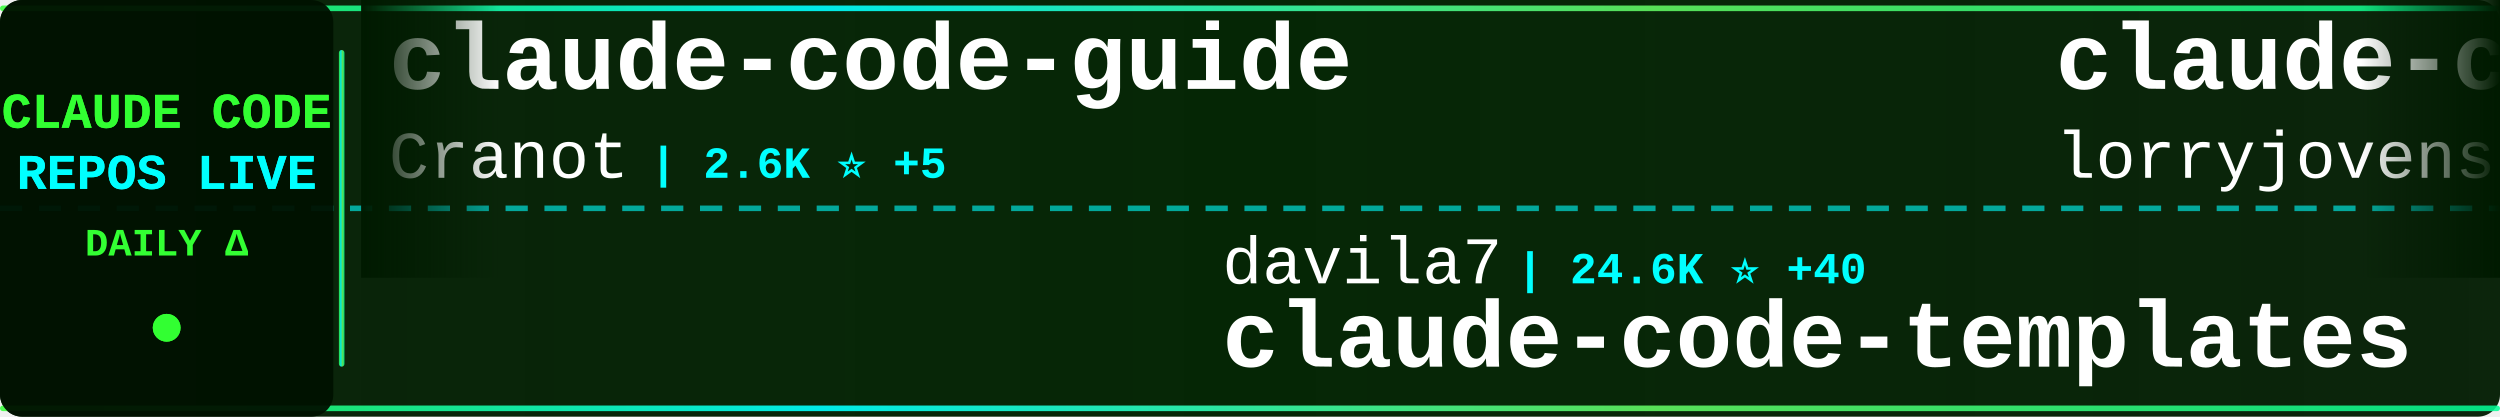
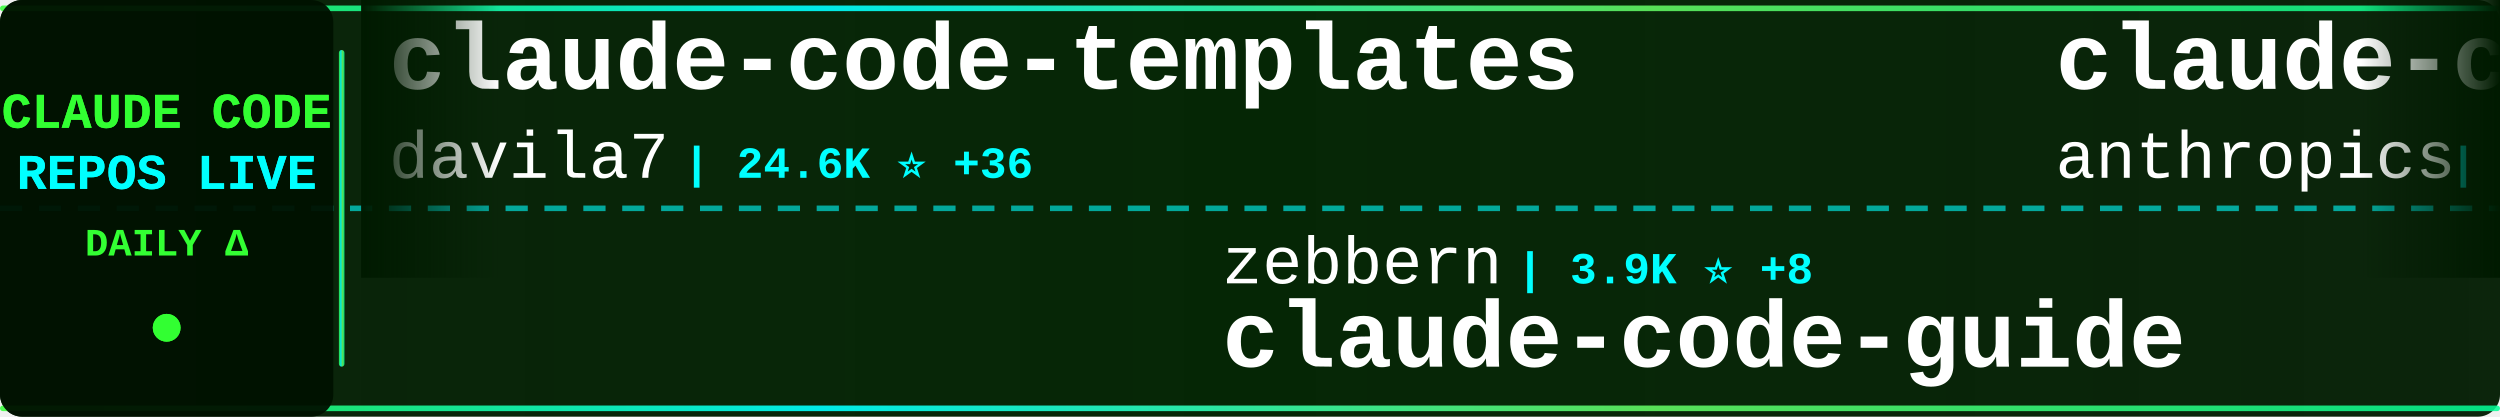
<svg xmlns="http://www.w3.org/2000/svg" width="900" height="150">
  <defs>
    <linearGradient id="tickerBg" x1="0%" y1="0%" x2="100%" y2="0%">
      <stop offset="0%" style="stop-color:#001a00;stop-opacity:0.95" />
      <stop offset="50%" style="stop-color:#002200;stop-opacity:0.98" />
      <stop offset="100%" style="stop-color:#001a00;stop-opacity:0.95" />
    </linearGradient>
    <linearGradient id="borderGrad" x1="0%" y1="0%" x2="100%" y2="0%">
      <stop offset="0%" style="stop-color:#33ff33;stop-opacity:0.85">
        <animate attributeName="stop-opacity" values="0.85;1;0.85" dur="2s" repeatCount="indefinite" />
      </stop>
      <stop offset="33%" style="stop-color:#00ffff;stop-opacity:0.9">
        <animate attributeName="stop-opacity" values="0.9;1;0.9" dur="2.2s" repeatCount="indefinite" />
      </stop>
      <stop offset="66%" style="stop-color:#66ff66;stop-opacity:0.85">
        <animate attributeName="stop-opacity" values="0.85;1;0.85" dur="1.8s" repeatCount="indefinite" />
      </stop>
      <stop offset="100%" style="stop-color:#00ff99;stop-opacity:0.85">
        <animate attributeName="stop-opacity" values="0.85;1;0.85" dur="2s" repeatCount="indefinite" />
      </stop>
    </linearGradient>
    <filter id="textGlow">
      <feGaussianBlur stdDeviation="0.1" result="coloredBlur" />
      <feMerge>
        <feMergeNode in="coloredBlur" />
        <feMergeNode in="SourceGraphic" />
      </feMerge>
    </filter>
    <filter id="metricGlow">
      <feGaussianBlur stdDeviation="0.2" result="coloredBlur" />
      <feMerge>
        <feMergeNode in="coloredBlur" />
        <feMergeNode in="SourceGraphic" />
      </feMerge>
    </filter>
    <linearGradient id="leftFade" x1="0%" y1="0%" x2="100%" y2="0%">
      <stop offset="0%" style="stop-color:#001a00;stop-opacity:1" />
      <stop offset="100%" style="stop-color:#001a00;stop-opacity:0" />
    </linearGradient>
    <linearGradient id="rightFade" x1="0%" y1="0%" x2="100%" y2="0%">
      <stop offset="0%" style="stop-color:#001a00;stop-opacity:0" />
      <stop offset="100%" style="stop-color:#001a00;stop-opacity:1" />
    </linearGradient>
  </defs>
  <rect width="900" height="150" fill="url(#tickerBg)" rx="8" />
  <rect x="0" y="2" width="900" height="2" fill="url(#borderGrad)" rx="1" />
  <rect x="0" y="146" width="900" height="2" fill="url(#borderGrad)" rx="1" />
  <line x1="0" y1="75" x2="900" y2="75" stroke="#00ffff" stroke-width="2" stroke-dasharray="8 6" opacity="0.6" />
  <rect x="0" y="0" width="120" height="150" fill="#001100" opacity="0.95" rx="8" />
  <text x="60" y="46" font-family="'Courier New', monospace" font-size="18" font-weight="bold" fill="#33ff33" text-anchor="middle" filter="url(#textGlow)">
    CLAUDE CODE
  </text>
  <text x="60" y="68" font-family="'Courier New', monospace" font-size="18" font-weight="bold" fill="#00ffff" text-anchor="middle" filter="url(#textGlow)">
    REPOS LIVE
  </text>
  <text x="60" y="92" font-family="'Courier New', monospace" font-size="14" font-weight="bold" fill="#33ff33" text-anchor="middle">
    DAILY Δ
  </text>
  <circle cx="60" cy="118" r="5" fill="#33ff33" filter="url(#metricGlow)">
    <animate attributeName="r" values="4;6;4" dur="1.5s" repeatCount="indefinite" />
    <animate attributeName="opacity" values="0.6;1;0.6" dur="1.5s" repeatCount="indefinite" />
  </circle>
  <rect x="122" y="18" width="2" height="114" fill="url(#borderGrad)" rx="1" />
  <clipPath id="tickerClip">
    <rect x="130" y="0" width="770" height="150" />
  </clipPath>
  <g clip-path="url(#tickerClip)">
    <g id="tickerItems">
      <animateTransform attributeName="transform" attributeType="XML" type="translate" from="0 0" to="-3000 0" dur="54s" repeatCount="indefinite" />
      <g transform="translate(0, 0)">
-         <text x="140" y="32" font-family="'Courier New', monospace" font-size="34" font-weight="bold" fill="#ffffff">claude-code-guide</text>
-         <text x="140" y="64" font-family="'Courier New', monospace" font-size="24" font-weight="normal" fill="#ffffff" opacity="1.0">Cranot</text>
-         <text x="234" y="64" font-family="'Courier New', monospace" font-size="16" font-weight="bold" fill="#00ffff"> | 2.6K ⭐ +5</text>
+         <text x="140" y="32" font-family="'Courier New', monospace" font-size="34" font-weight="bold" fill="#ffffff">claude-code-templates</text>
+         <text x="140" y="64" font-family="'Courier New', monospace" font-size="24" font-weight="normal" fill="#ffffff" opacity="1.0">davila7</text>
+         <text x="246" y="64" font-family="'Courier New', monospace" font-size="16" font-weight="bold" fill="#00ffff"> | 24.6K ⭐ +36</text>
      </g>
      <g transform="translate(300, 0)">
-         <text x="140" y="102" font-family="'Courier New', monospace" font-size="24" font-weight="normal" fill="#ffffff" opacity="1.0">davila7</text>
-         <text x="246" y="102" font-family="'Courier New', monospace" font-size="16" font-weight="bold" fill="#00ffff"> | 24.6K ⭐ +40</text>
-         <text x="140" y="132" font-family="'Courier New', monospace" font-size="34" font-weight="bold" fill="#ffffff">claude-code-templates</text>
+         <text x="140" y="102" font-family="'Courier New', monospace" font-size="24" font-weight="normal" fill="#ffffff" opacity="1.0">zebbern</text>
+         <text x="246" y="102" font-family="'Courier New', monospace" font-size="16" font-weight="bold" fill="#00ffff"> | 3.9K ⭐ +8</text>
+         <text x="140" y="132" font-family="'Courier New', monospace" font-size="34" font-weight="bold" fill="#ffffff">claude-code-guide</text>
      </g>
      <g transform="translate(600, 0)">
-         <text x="140" y="32" font-family="'Courier New', monospace" font-size="34" font-weight="bold" fill="#ffffff">claude-code-rust</text>
-         <text x="140" y="64" font-family="'Courier New', monospace" font-size="24" font-weight="normal" fill="#ffffff" opacity="1.0">lorryjovens-hub</text>
-         <text x="342" y="64" font-family="'Courier New', monospace" font-size="16" font-weight="bold" fill="#00ffff"> | 1.3K ⭐ +9</text>
+         <text x="140" y="32" font-family="'Courier New', monospace" font-size="34" font-weight="bold" fill="#ffffff">claude-code-action</text>
+         <text x="140" y="64" font-family="'Courier New', monospace" font-size="24" font-weight="normal" fill="#ffffff" opacity="1.0">anthropics</text>
+         <text x="282" y="64" font-family="'Courier New', monospace" font-size="16" font-weight="bold" fill="#00ffff"> | 7.1K ⭐ +30</text>
      </g>
      <g transform="translate(900, 0)">
-         <text x="140" y="102" font-family="'Courier New', monospace" font-size="24" font-weight="normal" fill="#ffffff" opacity="1.0">VoltAgent</text>
-         <text x="270" y="102" font-family="'Courier New', monospace" font-size="16" font-weight="bold" fill="#00ffff"> | 17.4K ⭐ +98</text>
-         <text x="140" y="132" font-family="'Courier New', monospace" font-size="34" font-weight="bold" fill="#ffffff">awesome-claude-code-suba...</text>
+         <text x="140" y="102" font-family="'Courier New', monospace" font-size="24" font-weight="normal" fill="#ffffff" opacity="1.0">zstmfhy</text>
+         <text x="246" y="102" font-family="'Courier New', monospace" font-size="16" font-weight="bold" fill="#00ffff"> | 192 ⭐</text>
+         <text x="140" y="132" font-family="'Courier New', monospace" font-size="34" font-weight="bold" fill="#ffffff">Claude-code</text>
      </g>
      <g transform="translate(1200, 0)">
-         <text x="140" y="32" font-family="'Courier New', monospace" font-size="34" font-weight="bold" fill="#ffffff">happy</text>
-         <text x="140" y="64" font-family="'Courier New', monospace" font-size="24" font-weight="normal" fill="#ffffff" opacity="1.0">slopus</text>
-         <text x="234" y="64" font-family="'Courier New', monospace" font-size="16" font-weight="bold" fill="#00ffff"> | 18.4K ⭐ +201</text>
-       </g>
-       <g transform="translate(1500, 0)">
-         <text x="140" y="102" font-family="'Courier New', monospace" font-size="24" font-weight="normal" fill="#ffffff" opacity="1.0">ykdojo</text>
-         <text x="234" y="102" font-family="'Courier New', monospace" font-size="16" font-weight="bold" fill="#00ffff"> | 7.7K ⭐ +51</text>
-         <text x="140" y="132" font-family="'Courier New', monospace" font-size="34" font-weight="bold" fill="#ffffff">claude-code-tips</text>
-       </g>
-       <g transform="translate(1800, 0)">
-         <text x="140" y="32" font-family="'Courier New', monospace" font-size="34" font-weight="bold" fill="#ffffff">Claude-code</text>
-         <text x="140" y="64" font-family="'Courier New', monospace" font-size="24" font-weight="normal" fill="#ffffff" opacity="1.0">fazxes</text>
-         <text x="234" y="64" font-family="'Courier New', monospace" font-size="16" font-weight="bold" fill="#00ffff"> | 206 ⭐ +3</text>
-       </g>
-       <g transform="translate(2100, 0)">
-         <text x="140" y="102" font-family="'Courier New', monospace" font-size="24" font-weight="normal" fill="#ffffff" opacity="1.0">disler</text>
-         <text x="234" y="102" font-family="'Courier New', monospace" font-size="16" font-weight="bold" fill="#00ffff"> | 3.5K ⭐ +6</text>
-         <text x="140" y="132" font-family="'Courier New', monospace" font-size="34" font-weight="bold" fill="#ffffff">claude-code-hooks-master...</text>
-       </g>
-       <g transform="translate(2400, 0)">
        <text x="140" y="32" font-family="'Courier New', monospace" font-size="34" font-weight="bold" fill="#ffffff">Claude-Code-Source-Study</text>
        <text x="140" y="64" font-family="'Courier New', monospace" font-size="24" font-weight="normal" fill="#ffffff" opacity="1.0">luyao618</text>
        <text x="258" y="64" font-family="'Courier New', monospace" font-size="16" font-weight="bold" fill="#00ffff"> | 1.2K ⭐ +9</text>
      </g>
+       <g transform="translate(1500, 0)">
+         <text x="140" y="102" font-family="'Courier New', monospace" font-size="24" font-weight="normal" fill="#ffffff" opacity="1.0">shanraisshan</text>
+         <text x="306" y="102" font-family="'Courier New', monospace" font-size="16" font-weight="bold" fill="#00ffff"> | 44.8K ⭐ +1.4K</text>
+         <text x="140" y="132" font-family="'Courier New', monospace" font-size="34" font-weight="bold" fill="#ffffff">claude-code-best-practic...</text>
+       </g>
+       <g transform="translate(1800, 0)">
+         <text x="140" y="32" font-family="'Courier New', monospace" font-size="34" font-weight="bold" fill="#ffffff">claude-code-prompts</text>
+         <text x="140" y="64" font-family="'Courier New', monospace" font-size="24" font-weight="normal" fill="#ffffff" opacity="1.0">repowise-dev</text>
+         <text x="306" y="64" font-family="'Courier New', monospace" font-size="16" font-weight="bold" fill="#00ffff"> | 938 ⭐ +1</text>
+       </g>
+       <g transform="translate(2100, 0)">
+         <text x="140" y="102" font-family="'Courier New', monospace" font-size="24" font-weight="normal" fill="#ffffff" opacity="1.0">router-for-me</text>
+         <text x="318" y="102" font-family="'Courier New', monospace" font-size="16" font-weight="bold" fill="#00ffff"> | 26.3K ⭐ +280</text>
+         <text x="140" y="132" font-family="'Courier New', monospace" font-size="34" font-weight="bold" fill="#ffffff">CLIProxyAPI</text>
+       </g>
+       <g transform="translate(2400, 0)">
+         <text x="140" y="32" font-family="'Courier New', monospace" font-size="34" font-weight="bold" fill="#ffffff">claude-code-ultimate-gui...</text>
+         <text x="140" y="64" font-family="'Courier New', monospace" font-size="24" font-weight="normal" fill="#ffffff" opacity="1.0">FlorianBruniaux</text>
+         <text x="342" y="64" font-family="'Courier New', monospace" font-size="16" font-weight="bold" fill="#00ffff"> | 3.5K ⭐ +84</text>
+       </g>
      <g transform="translate(2700, 0)">
-         <text x="140" y="102" font-family="'Courier New', monospace" font-size="24" font-weight="normal" fill="#ffffff" opacity="1.0">anthropics</text>
-         <text x="282" y="102" font-family="'Courier New', monospace" font-size="16" font-weight="bold" fill="#00ffff"> | 17.0K ⭐ +93</text>
-         <text x="140" y="132" font-family="'Courier New', monospace" font-size="34" font-weight="bold" fill="#ffffff">claude-plugins-official</text>
+         <text x="140" y="102" font-family="'Courier New', monospace" font-size="24" font-weight="normal" fill="#ffffff" opacity="1.0">diet103</text>
+         <text x="246" y="102" font-family="'Courier New', monospace" font-size="16" font-weight="bold" fill="#00ffff"> | 9.5K ⭐ +4</text>
+         <text x="140" y="132" font-family="'Courier New', monospace" font-size="34" font-weight="bold" fill="#ffffff">claude-code-infrastructu...</text>
      </g>
      <g transform="translate(3000, 0)">
-         <text x="140" y="32" font-family="'Courier New', monospace" font-size="34" font-weight="bold" fill="#ffffff">claude-code-guide</text>
-         <text x="140" y="64" font-family="'Courier New', monospace" font-size="24" font-weight="normal" fill="#ffffff" opacity="1.0">Cranot</text>
-         <text x="234" y="64" font-family="'Courier New', monospace" font-size="16" font-weight="bold" fill="#00ffff"> | 2.6K ⭐ +5</text>
+         <text x="140" y="32" font-family="'Courier New', monospace" font-size="34" font-weight="bold" fill="#ffffff">claude-code-templates</text>
+         <text x="140" y="64" font-family="'Courier New', monospace" font-size="24" font-weight="normal" fill="#ffffff" opacity="1.0">davila7</text>
+         <text x="246" y="64" font-family="'Courier New', monospace" font-size="16" font-weight="bold" fill="#00ffff"> | 24.6K ⭐ +36</text>
      </g>
      <g transform="translate(3300, 0)">
-         <text x="140" y="102" font-family="'Courier New', monospace" font-size="24" font-weight="normal" fill="#ffffff" opacity="1.0">davila7</text>
-         <text x="246" y="102" font-family="'Courier New', monospace" font-size="16" font-weight="bold" fill="#00ffff"> | 24.6K ⭐ +40</text>
-         <text x="140" y="132" font-family="'Courier New', monospace" font-size="34" font-weight="bold" fill="#ffffff">claude-code-templates</text>
+         <text x="140" y="102" font-family="'Courier New', monospace" font-size="24" font-weight="normal" fill="#ffffff" opacity="1.0">zebbern</text>
+         <text x="246" y="102" font-family="'Courier New', monospace" font-size="16" font-weight="bold" fill="#00ffff"> | 3.9K ⭐ +8</text>
+         <text x="140" y="132" font-family="'Courier New', monospace" font-size="34" font-weight="bold" fill="#ffffff">claude-code-guide</text>
      </g>
      <g transform="translate(3600, 0)">
-         <text x="140" y="32" font-family="'Courier New', monospace" font-size="34" font-weight="bold" fill="#ffffff">claude-code-rust</text>
-         <text x="140" y="64" font-family="'Courier New', monospace" font-size="24" font-weight="normal" fill="#ffffff" opacity="1.0">lorryjovens-hub</text>
-         <text x="342" y="64" font-family="'Courier New', monospace" font-size="16" font-weight="bold" fill="#00ffff"> | 1.3K ⭐ +9</text>
+         <text x="140" y="32" font-family="'Courier New', monospace" font-size="34" font-weight="bold" fill="#ffffff">claude-code-action</text>
+         <text x="140" y="64" font-family="'Courier New', monospace" font-size="24" font-weight="normal" fill="#ffffff" opacity="1.0">anthropics</text>
+         <text x="282" y="64" font-family="'Courier New', monospace" font-size="16" font-weight="bold" fill="#00ffff"> | 7.1K ⭐ +30</text>
      </g>
      <g transform="translate(3900, 0)">
-         <text x="140" y="102" font-family="'Courier New', monospace" font-size="24" font-weight="normal" fill="#ffffff" opacity="1.0">VoltAgent</text>
-         <text x="270" y="102" font-family="'Courier New', monospace" font-size="16" font-weight="bold" fill="#00ffff"> | 17.4K ⭐ +98</text>
-         <text x="140" y="132" font-family="'Courier New', monospace" font-size="34" font-weight="bold" fill="#ffffff">awesome-claude-code-suba...</text>
+         <text x="140" y="102" font-family="'Courier New', monospace" font-size="24" font-weight="normal" fill="#ffffff" opacity="1.0">zstmfhy</text>
+         <text x="246" y="102" font-family="'Courier New', monospace" font-size="16" font-weight="bold" fill="#00ffff"> | 192 ⭐</text>
+         <text x="140" y="132" font-family="'Courier New', monospace" font-size="34" font-weight="bold" fill="#ffffff">Claude-code</text>
      </g>
    </g>
  </g>
  <rect x="130" y="0" width="50" height="100" fill="url(#leftFade)" />
  <rect x="850" y="0" width="50" height="100" fill="url(#rightFade)" />
</svg>
